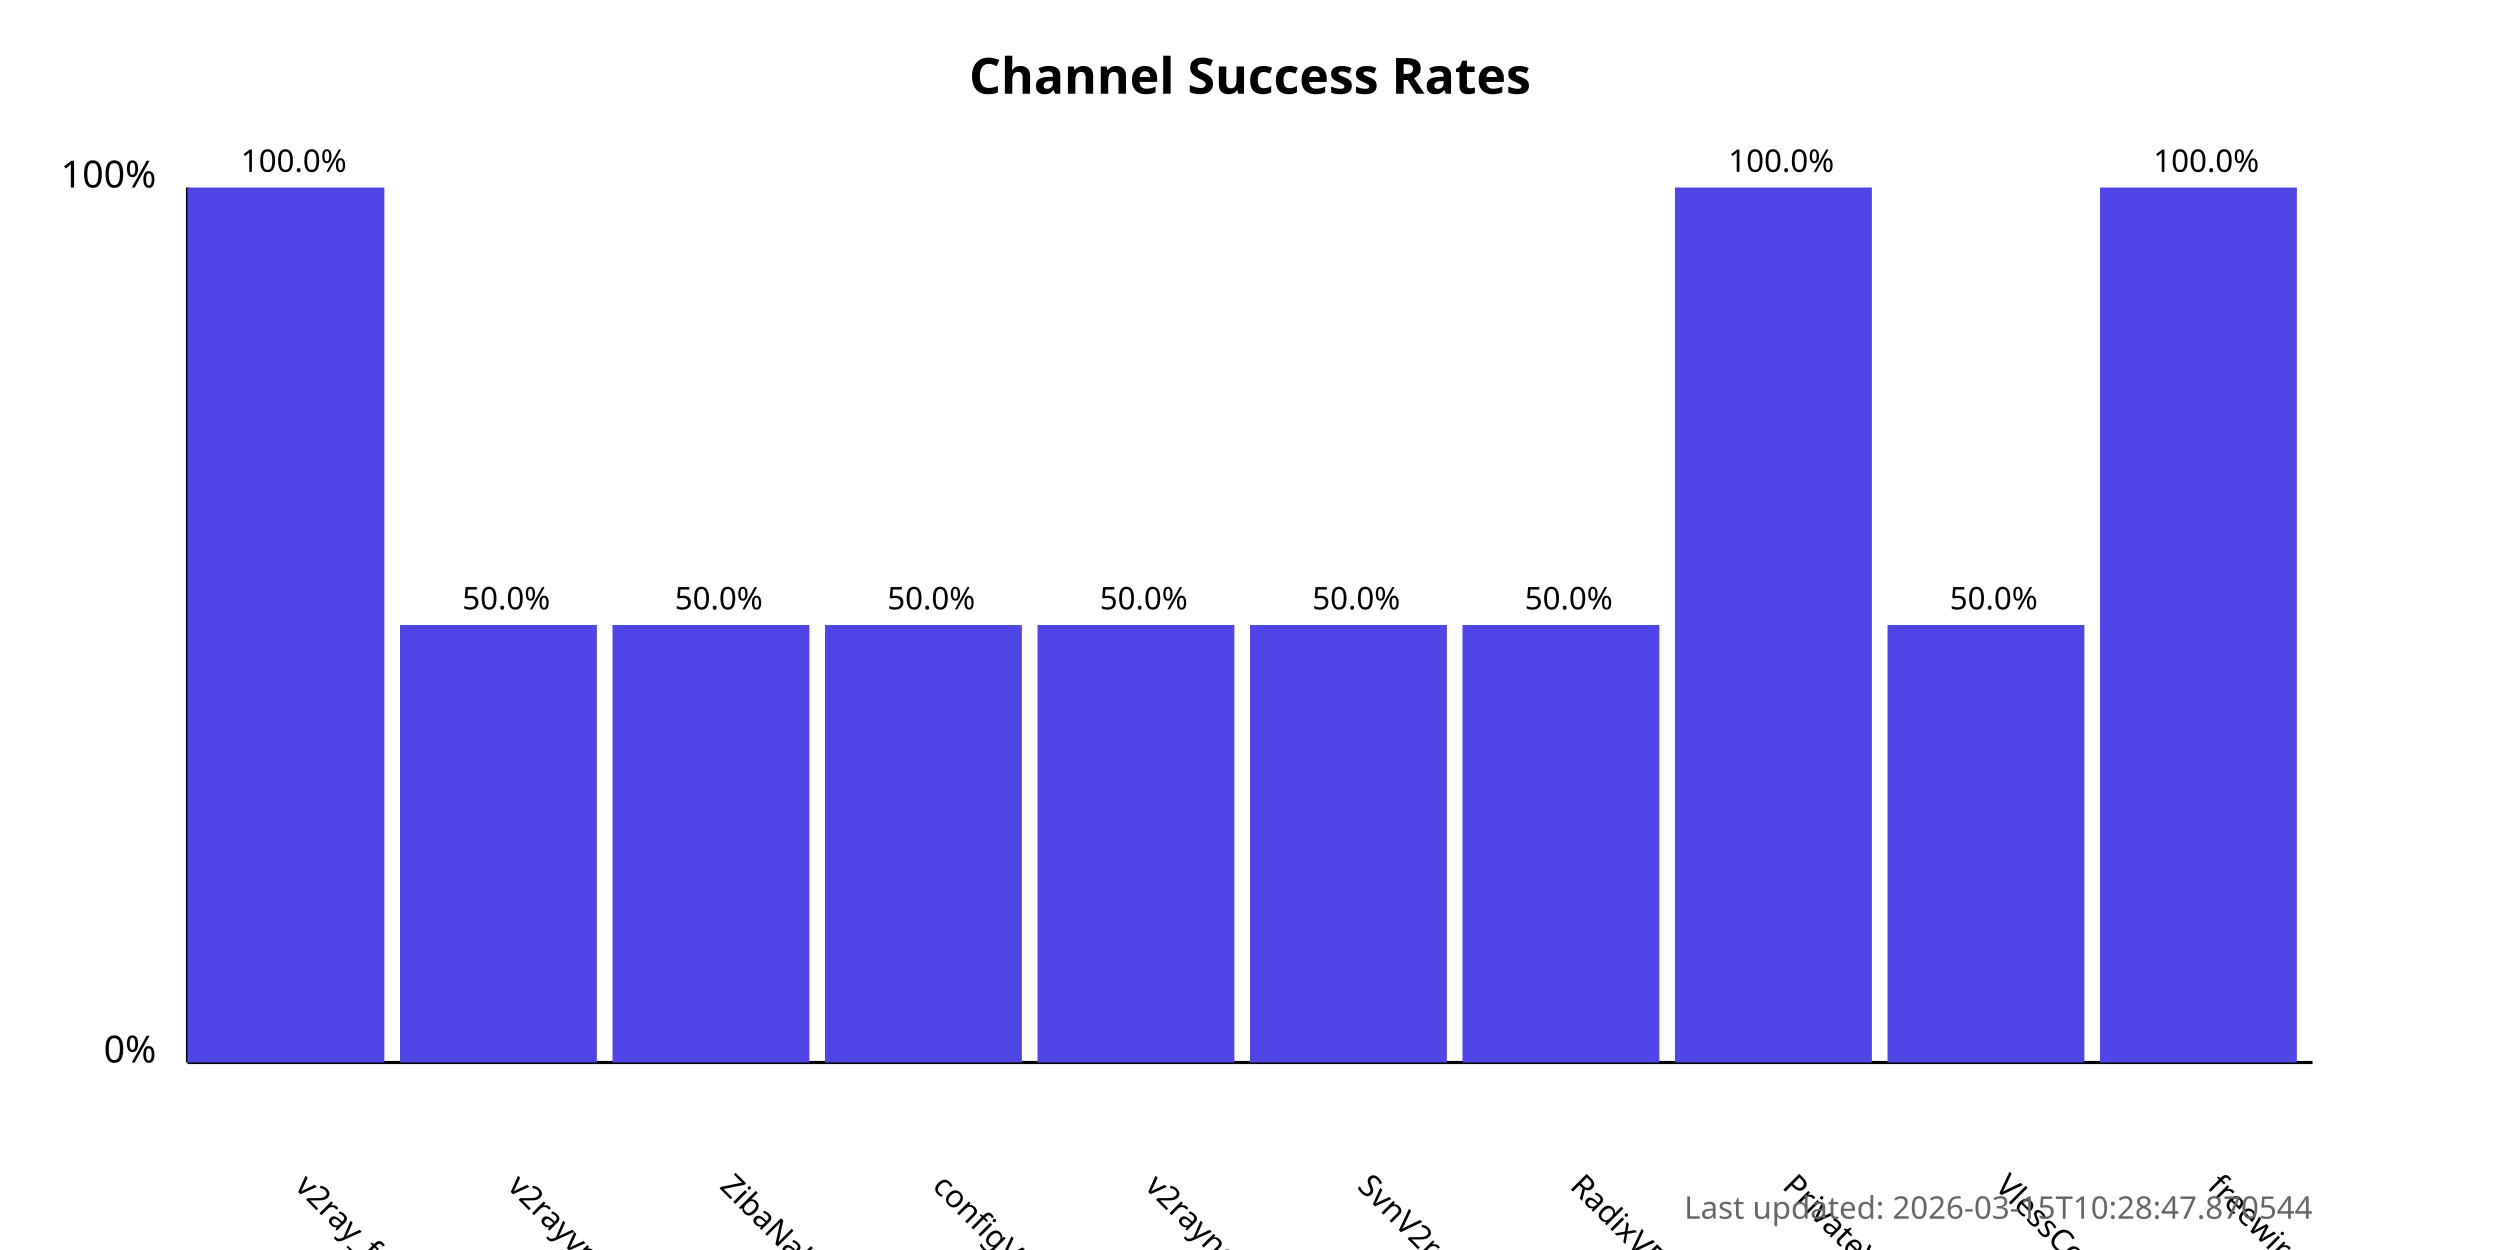
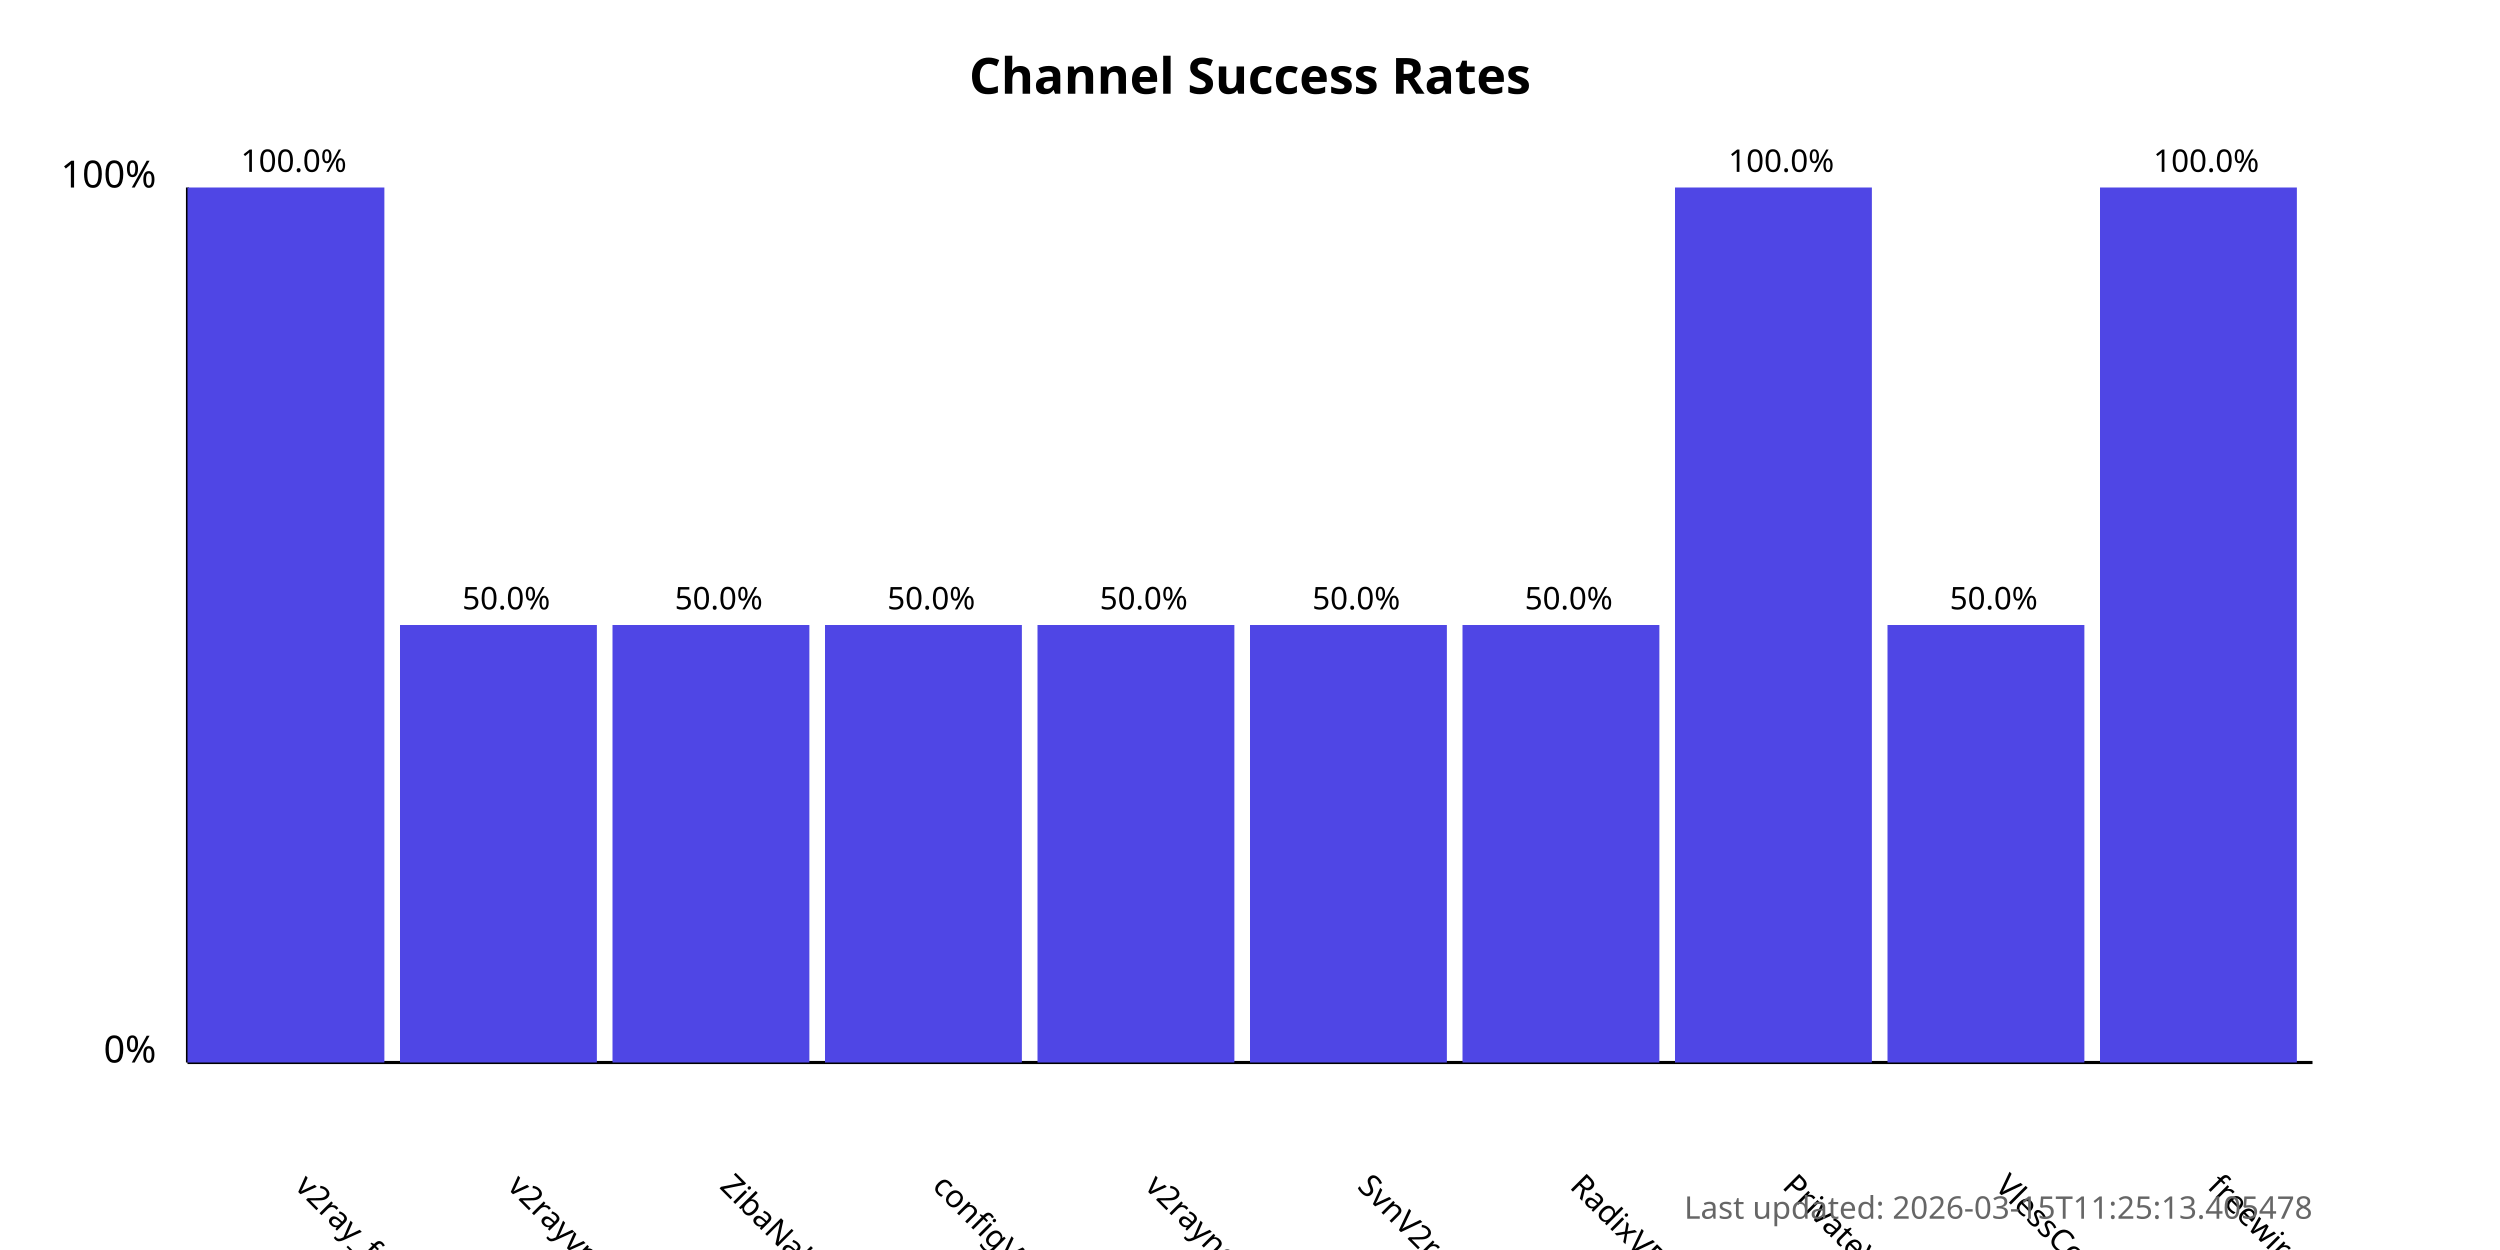
<svg xmlns="http://www.w3.org/2000/svg" width="800" height="400">
  <style>
            .chart-title { font: bold 16px sans-serif; }
            .axis-label { font: 12px sans-serif; }
            .tick-label { font: 10px sans-serif; }
            .bar { fill: #4f46e5; }
            .bar:hover { fill: #6366f1; }
            .timestamp { font: 10px sans-serif; fill: #666; }
        </style>
  <text x="400.0" y="30" text-anchor="middle" class="chart-title">
            Channel Success Rates
        </text>
  <line x1="60" y1="340" x2="60" y2="60" stroke="black" stroke-width="1" />
  <line x1="60" y1="340" x2="740" y2="340" stroke="black" stroke-width="1" />
  <text x="50" y="340" text-anchor="end" class="axis-label">0%</text>
  <text x="50" y="60" text-anchor="end" class="axis-label">100%</text>
  <g>
    <rect x="60" y="60.0" width="63.0" height="280.0" class="bar" />
    <text x="94.0" y="380" transform="rotate(45, 94.0, 380)" text-anchor="start" class="tick-label">
                v2ray_free_conf
            </text>
    <text x="94.0" y="55.0" text-anchor="middle" class="tick-label">
                100.0%
            </text>
  </g>
  <g>
    <rect x="128.0" y="200.0" width="63.0" height="140.0" class="bar" />
    <text x="162.0" y="380" transform="rotate(45, 162.0, 380)" text-anchor="start" class="tick-label">
                v2rayvpno
            </text>
    <text x="162.0" y="195.0" text-anchor="middle" class="tick-label">
                50.0%
            </text>
  </g>
  <g>
    <rect x="196.0" y="200.0" width="63.0" height="140.0" class="bar" />
    <text x="230.0" y="380" transform="rotate(45, 230.0, 380)" text-anchor="start" class="tick-label">
                ZibaNabz
            </text>
    <text x="230.0" y="195.0" text-anchor="middle" class="tick-label">
                50.0%
            </text>
  </g>
  <g>
    <rect x="264.0" y="200.0" width="63.0" height="140.0" class="bar" />
    <text x="298.0" y="380" transform="rotate(45, 298.0, 380)" text-anchor="start" class="tick-label">
                configV2rayForFree
            </text>
    <text x="298.0" y="195.0" text-anchor="middle" class="tick-label">
                50.0%
            </text>
  </g>
  <g>
    <rect x="332.0" y="200.0" width="63.0" height="140.0" class="bar" />
    <text x="366.0" y="380" transform="rotate(45, 366.0, 380)" text-anchor="start" class="tick-label">
                v2rayngvpn
            </text>
    <text x="366.0" y="195.0" text-anchor="middle" class="tick-label">
                50.0%
            </text>
  </g>
  <g>
    <rect x="400.0" y="200.0" width="63.0" height="140.0" class="bar" />
    <text x="434.0" y="380" transform="rotate(45, 434.0, 380)" text-anchor="start" class="tick-label">
                SvnV2ray
            </text>
    <text x="434.0" y="195.0" text-anchor="middle" class="tick-label">
                50.0%
            </text>
  </g>
  <g>
    <rect x="468.0" y="200.0" width="63.0" height="140.0" class="bar" />
    <text x="502.0" y="380" transform="rotate(45, 502.0, 380)" text-anchor="start" class="tick-label">
                RadixVPN
            </text>
    <text x="502.0" y="195.0" text-anchor="middle" class="tick-label">
                50.0%
            </text>
  </g>
  <g>
    <rect x="536.0" y="60.0" width="63.0" height="280.0" class="bar" />
    <text x="570.0" y="380" transform="rotate(45, 570.0, 380)" text-anchor="start" class="tick-label">
                PrivateVPNs
            </text>
    <text x="570.0" y="55.0" text-anchor="middle" class="tick-label">
                100.0%
            </text>
  </g>
  <g>
    <rect x="604.0" y="200.0" width="63.0" height="140.0" class="bar" />
    <text x="638.0" y="380" transform="rotate(45, 638.0, 380)" text-anchor="start" class="tick-label">
                VlessConfig
            </text>
    <text x="638.0" y="195.0" text-anchor="middle" class="tick-label">
                50.0%
            </text>
  </g>
  <g>
    <rect x="672.0" y="60.0" width="63.0" height="280.0" class="bar" />
    <text x="706.0" y="380" transform="rotate(45, 706.0, 380)" text-anchor="start" class="tick-label">
                freewireguard
            </text>
    <text x="706.0" y="55.0" text-anchor="middle" class="tick-label">
                100.0%
            </text>
  </g>
  <text x="740" y="390" text-anchor="end" class="timestamp">
-             Last updated: 2026-03-15T10:28:47.870544
+             Last updated: 2026-03-15T11:25:13.405478
        </text>
</svg>
